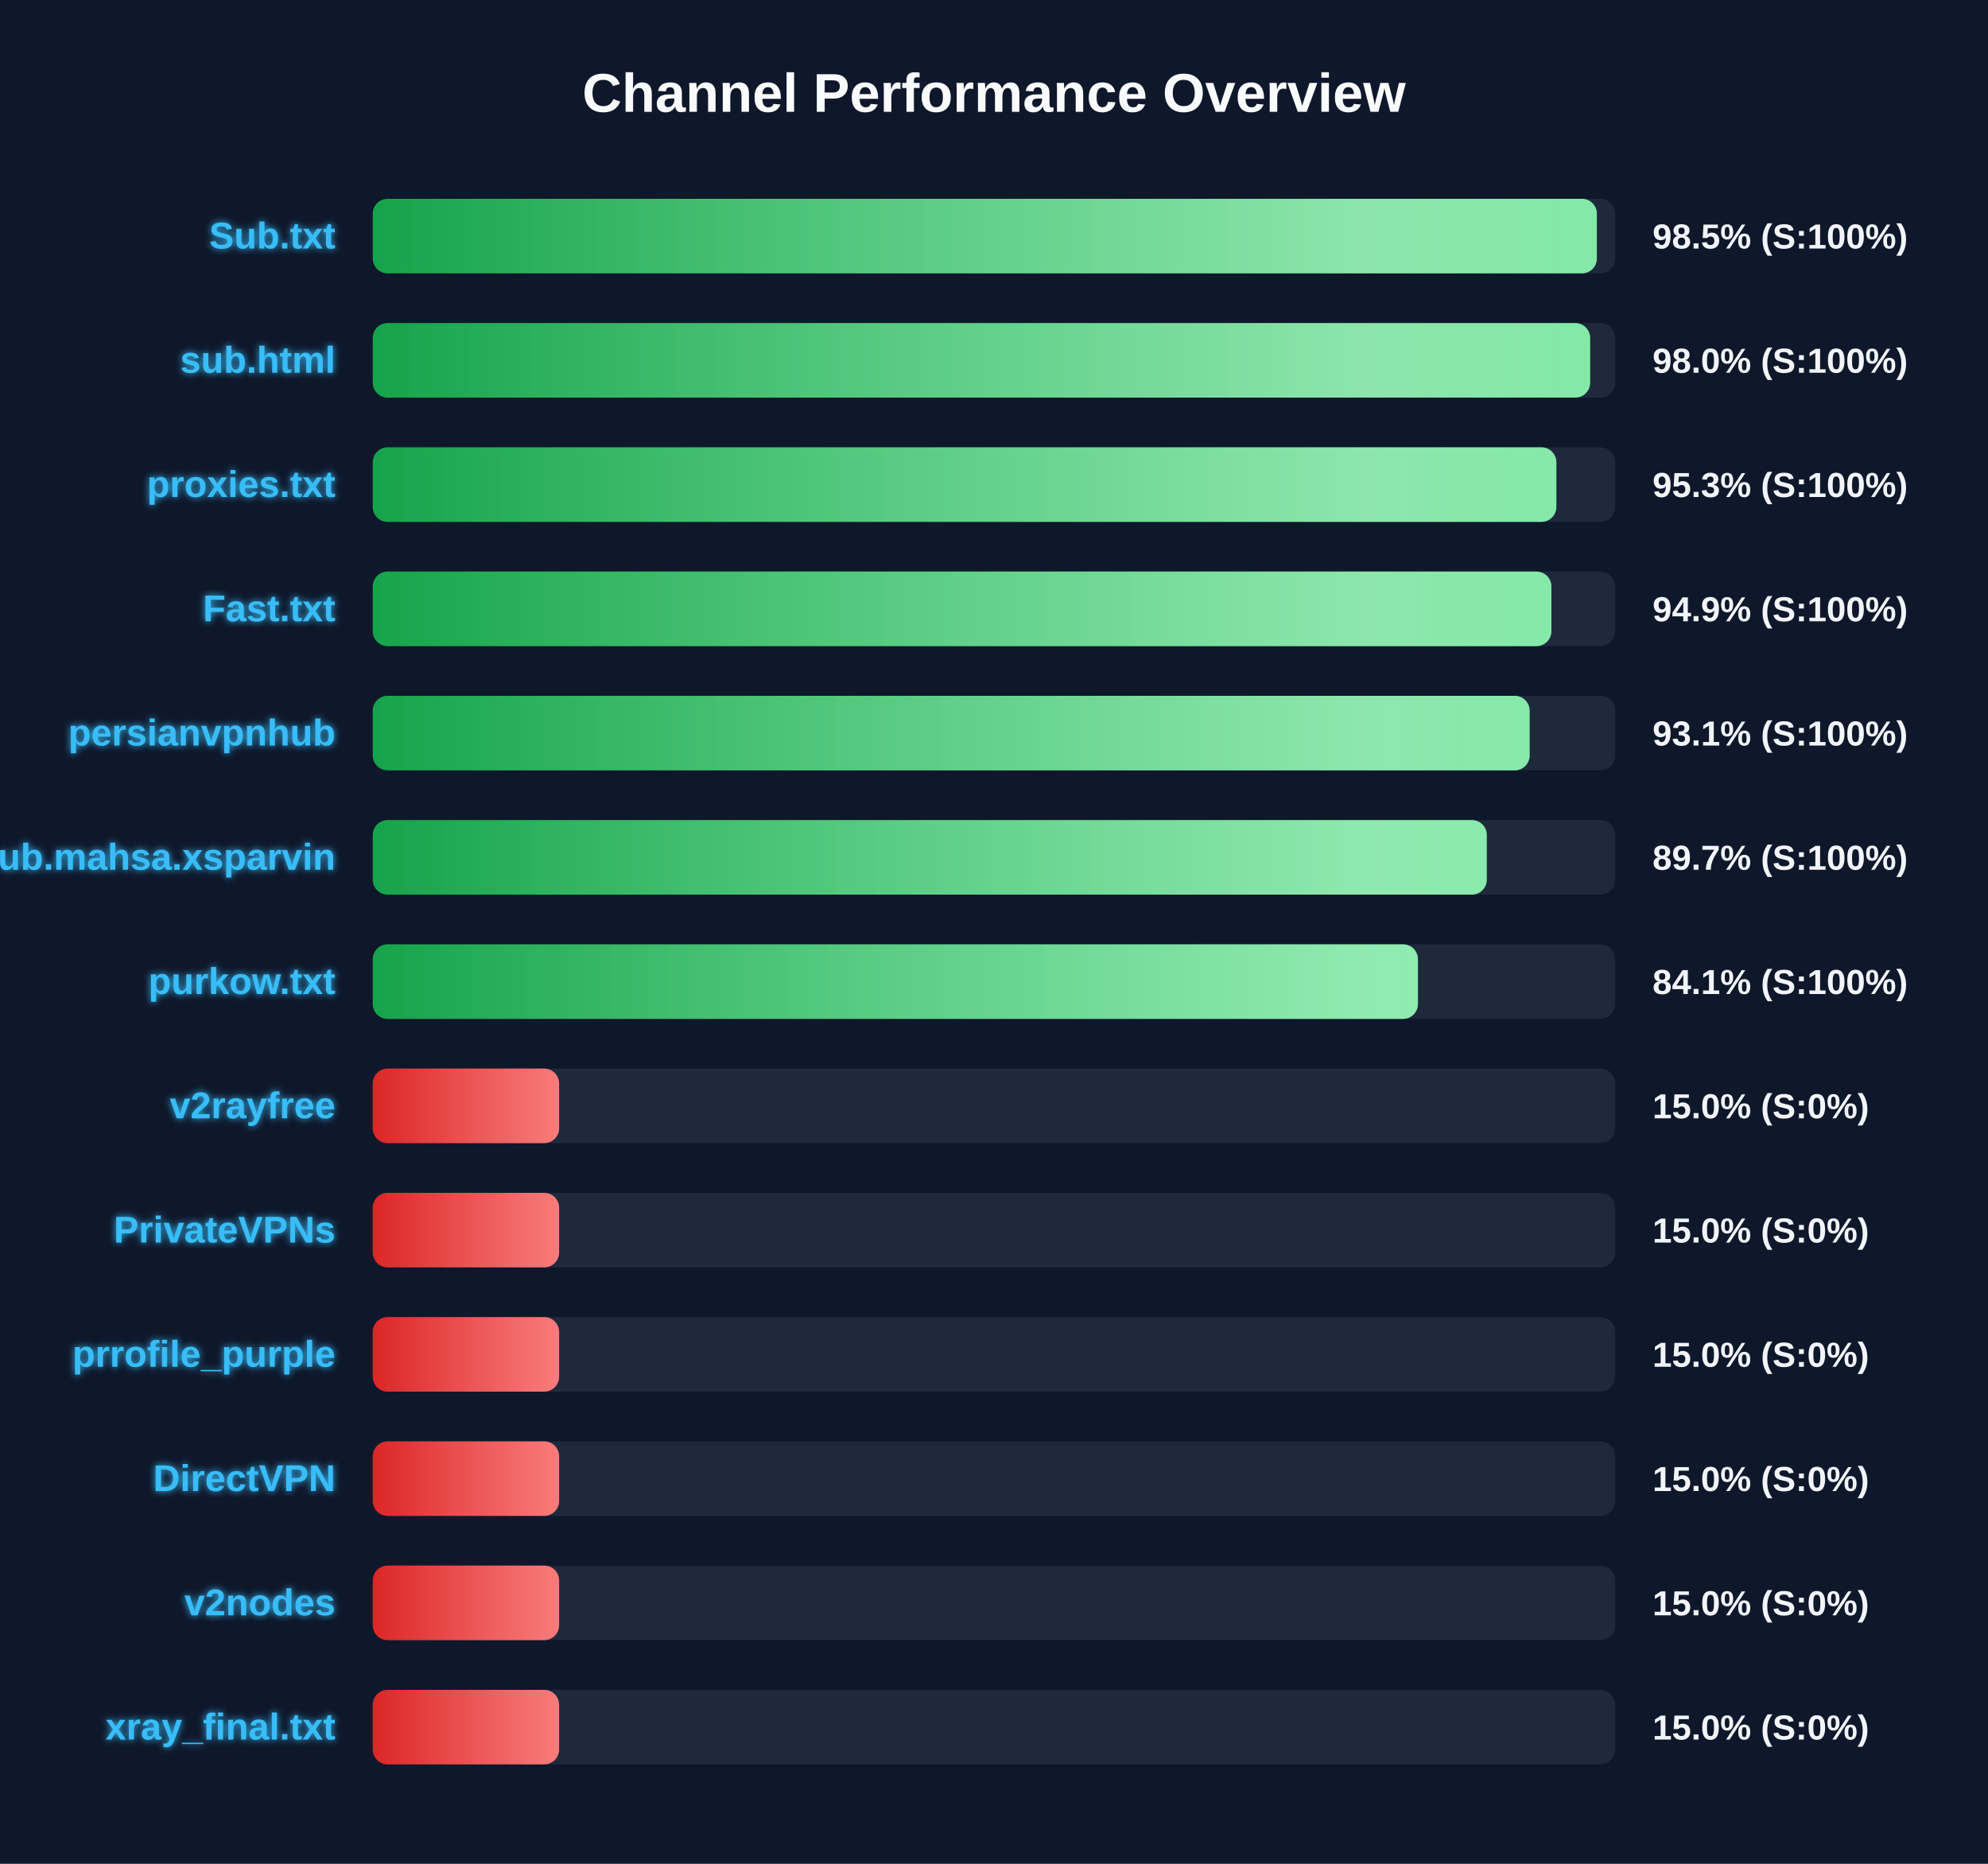
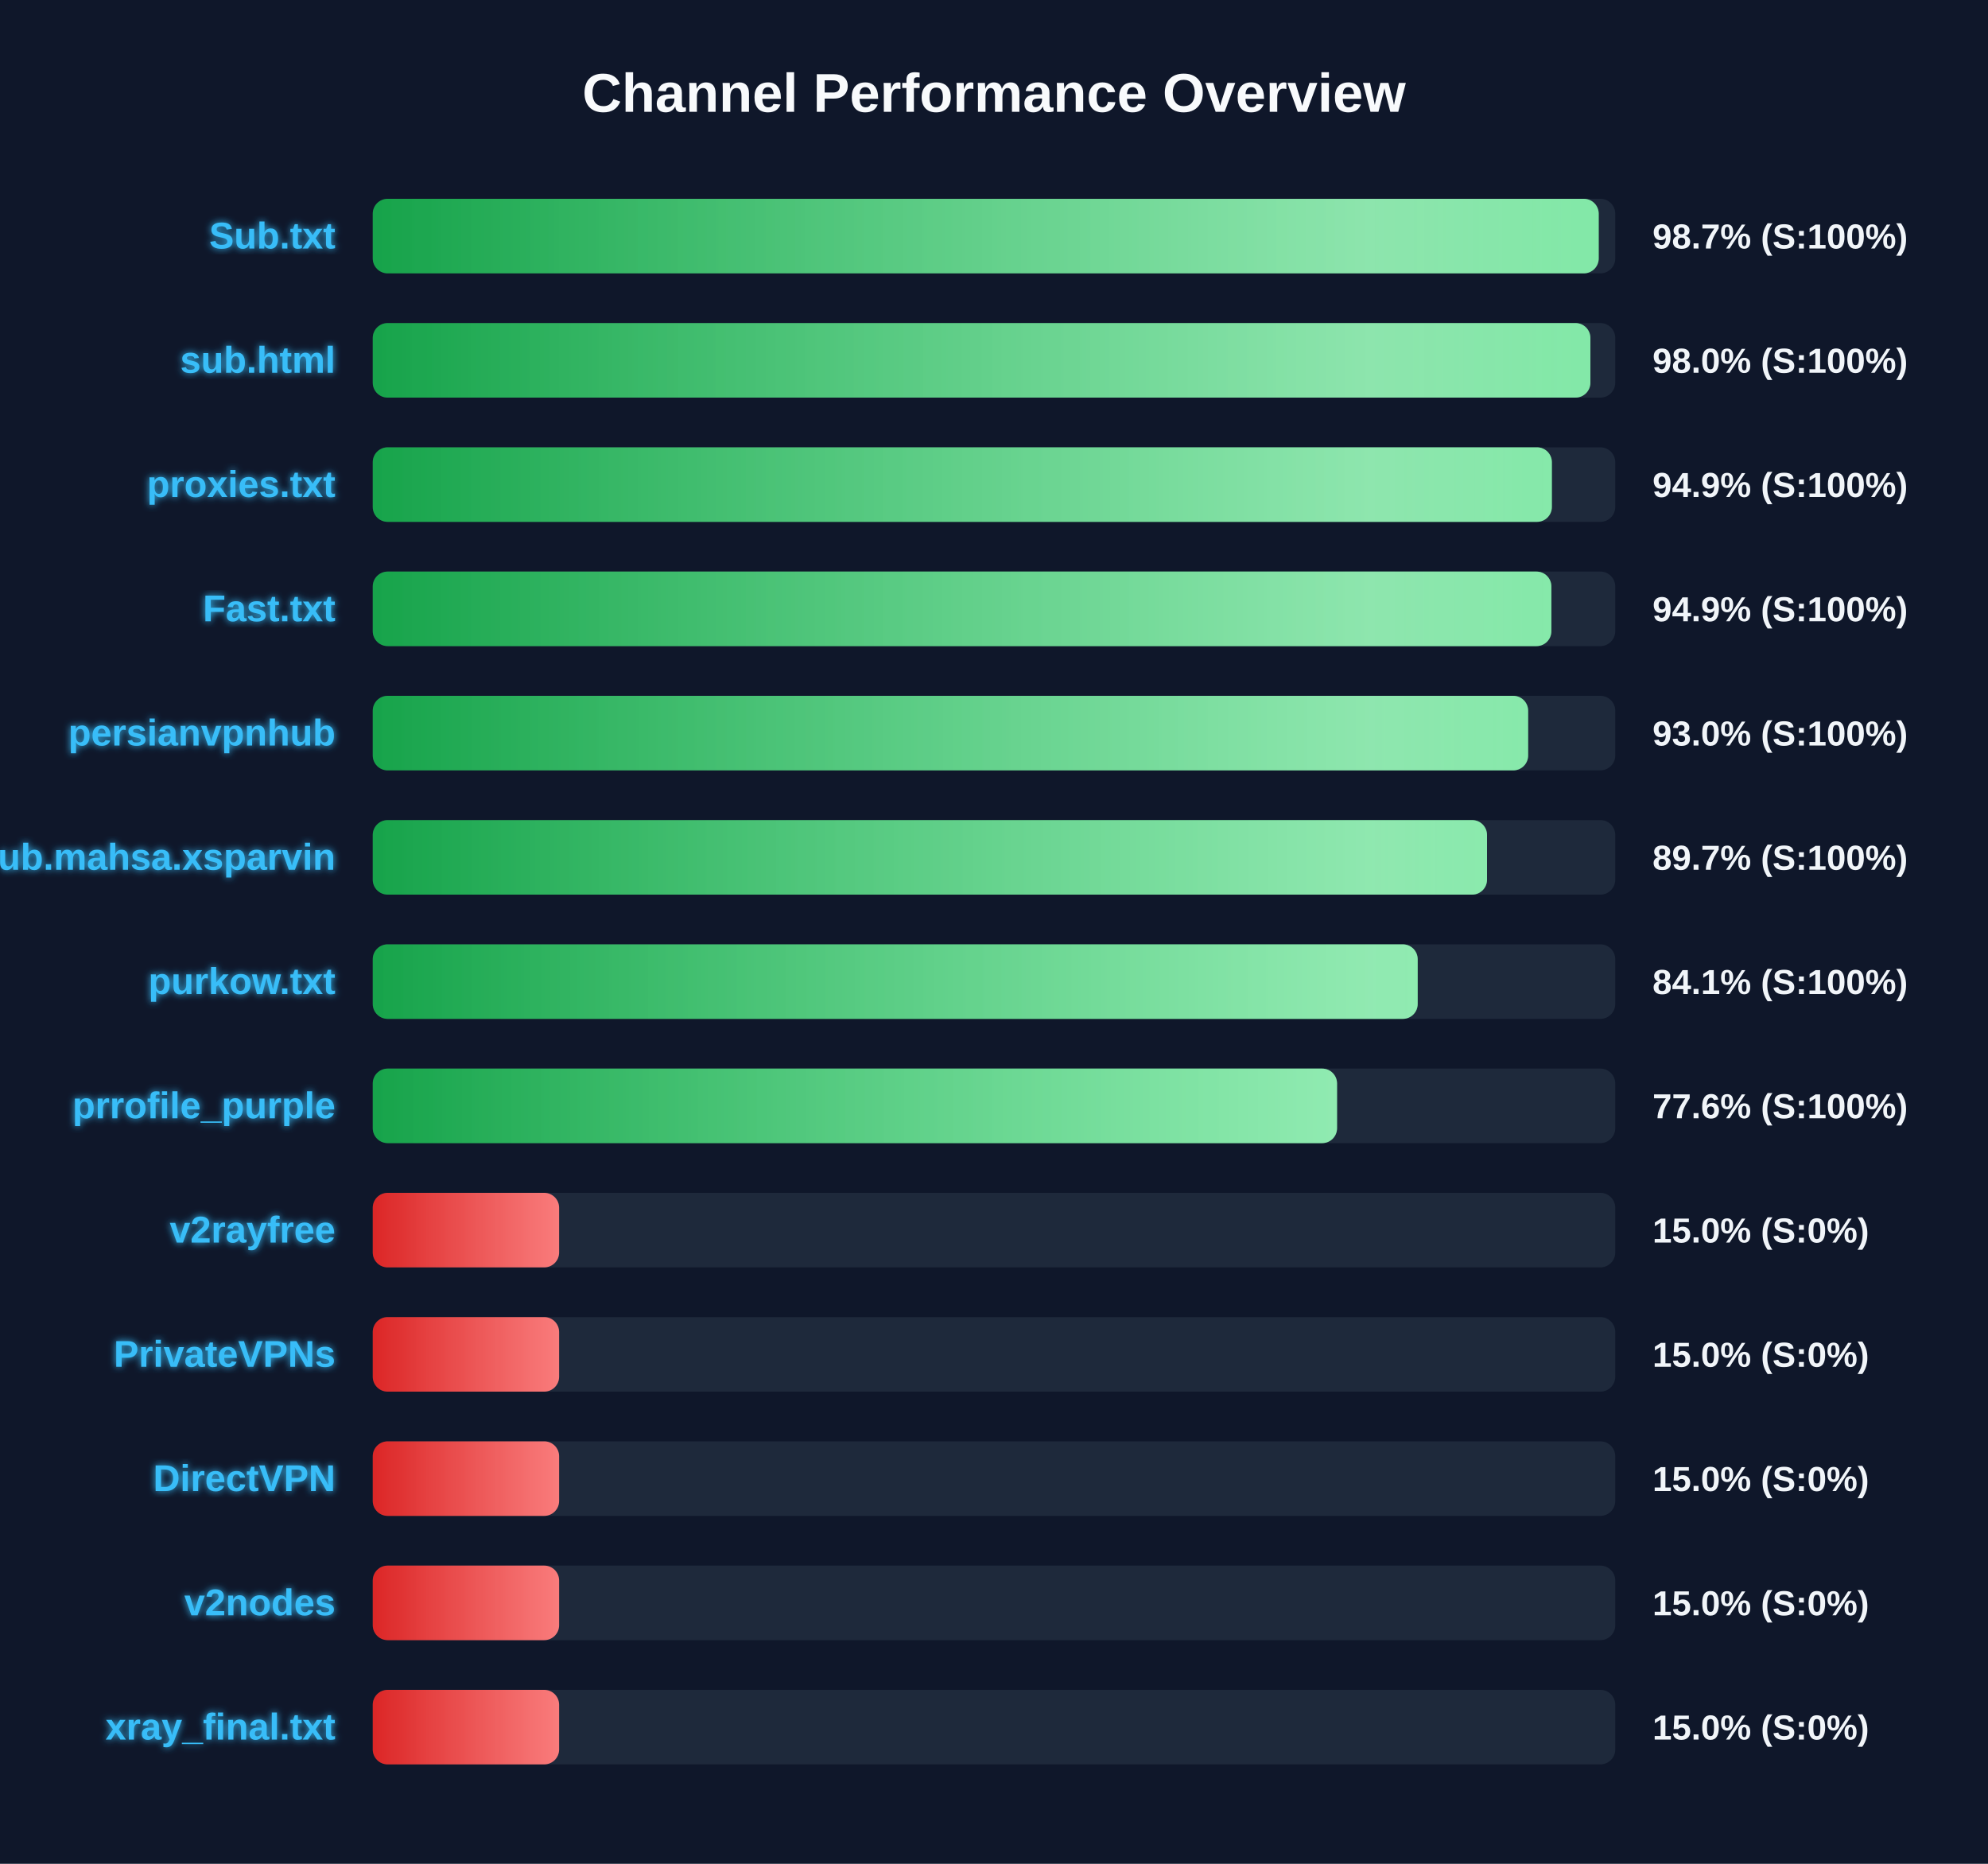
<svg xmlns="http://www.w3.org/2000/svg" width="800" height="750" version="1.1">
  <defs>
    <linearGradient id="grad-green" x1="0%" y1="0%" x2="100%" y2="0%">
      <stop offset="0%" stop-color="#16a34a" />
      <stop offset="100%" stop-color="#4ade80" />
    </linearGradient>
    <linearGradient id="grad-yellow" x1="0%" y1="0%" x2="100%" y2="0%">
      <stop offset="0%" stop-color="#ca8a04" />
      <stop offset="100%" stop-color="#fde047" />
    </linearGradient>
    <linearGradient id="grad-red" x1="0%" y1="0%" x2="100%" y2="0%">
      <stop offset="0%" stop-color="#dc2626" />
      <stop offset="100%" stop-color="#f87171" />
    </linearGradient>
    <linearGradient id="shimmer" x1="0%" y1="0%" x2="100%" y2="0%">
      <stop offset="0%" stop-color="rgba(255,255,255,0)" />
      <stop offset="50%" stop-color="rgba(255,255,255,0.4)" />
      <stop offset="100%" stop-color="rgba(255,255,255,0)" />
    </linearGradient>
    <filter id="glow" x="-20%" y="-20%" width="140%" height="140%">
      <feGaussianBlur stdDeviation="1.5" result="blur" />
      <feComposite in="SourceGraphic" in2="blur" operator="over" />
    </filter>
  </defs>
  <style>
        .bg-rect { fill: #0f172a; }
        .title { font: bold 22px 'Segoe UI', Arial, sans-serif; fill: #f8fafc; }
        .row { font: bold 15px 'Segoe UI', Arial, sans-serif; fill: #38bdf8; filter: url(#glow); }
        .score { font: bold 14px 'Segoe UI', Arial, sans-serif; fill: #f1f5f9; }
        @keyframes shimmer-anim {
            0% { transform: translateX(-100%); }
            100% { transform: translateX(200%); }
        }
        .shimmer-rect {
            animation: shimmer-anim 2.5s infinite linear;
        }
    </style>
  <rect width="100%" height="100%" class="bg-rect" />
  <text x="400" y="45" text-anchor="middle" class="title">Channel Performance Overview</text>
  <rect x="150" y="80" width="500" height="30" fill="#1e293b" rx="6" />
  <clipPath id="clip-0">
-     <rect x="150" y="80" width="492.6" height="30" rx="6" />
+     <rect x="150" y="80" width="493.35" height="30" rx="6" />
  </clipPath>
-   <rect x="150" y="80" width="492.6" height="30" fill="url(#grad-green)" rx="6" />
+   <rect x="150" y="80" width="493.35" height="30" fill="url(#grad-green)" rx="6" />
  <g clip-path="url(#clip-0)">
    <rect x="150" y="80" width="100%" height="30" fill="url(#shimmer)" class="shimmer-rect" />
  </g>
  <text x="135" y="100" text-anchor="end" class="row">Sub.txt</text>
-   <text x="665" y="100" text-anchor="start" class="score">98.5% (S:100%)</text>
+   <text x="665" y="100" text-anchor="start" class="score">98.7% (S:100%)</text>
  <rect x="150" y="130" width="500" height="30" fill="#1e293b" rx="6" />
  <clipPath id="clip-1">
-     <rect x="150" y="130" width="489.9" height="30" rx="6" />
+     <rect x="150" y="130" width="490.0" height="30" rx="6" />
  </clipPath>
-   <rect x="150" y="130" width="489.9" height="30" fill="url(#grad-green)" rx="6" />
+   <rect x="150" y="130" width="490.0" height="30" fill="url(#grad-green)" rx="6" />
  <g clip-path="url(#clip-1)">
    <rect x="150" y="130" width="100%" height="30" fill="url(#shimmer)" class="shimmer-rect" />
  </g>
  <text x="135" y="150" text-anchor="end" class="row">sub.html</text>
  <text x="665" y="150" text-anchor="start" class="score">98.0% (S:100%)</text>
  <rect x="150" y="180" width="500" height="30" fill="#1e293b" rx="6" />
  <clipPath id="clip-2">
-     <rect x="150" y="180" width="476.3" height="30" rx="6" />
+     <rect x="150" y="180" width="474.5" height="30" rx="6" />
  </clipPath>
-   <rect x="150" y="180" width="476.3" height="30" fill="url(#grad-green)" rx="6" />
+   <rect x="150" y="180" width="474.5" height="30" fill="url(#grad-green)" rx="6" />
  <g clip-path="url(#clip-2)">
    <rect x="150" y="180" width="100%" height="30" fill="url(#shimmer)" class="shimmer-rect" />
  </g>
  <text x="135" y="200" text-anchor="end" class="row">proxies.txt</text>
-   <text x="665" y="200" text-anchor="start" class="score">95.3% (S:100%)</text>
+   <text x="665" y="200" text-anchor="start" class="score">94.9% (S:100%)</text>
  <rect x="150" y="230" width="500" height="30" fill="#1e293b" rx="6" />
  <clipPath id="clip-3">
    <rect x="150" y="230" width="474.3" height="30" rx="6" />
  </clipPath>
  <rect x="150" y="230" width="474.3" height="30" fill="url(#grad-green)" rx="6" />
  <g clip-path="url(#clip-3)">
    <rect x="150" y="230" width="100%" height="30" fill="url(#shimmer)" class="shimmer-rect" />
  </g>
  <text x="135" y="250" text-anchor="end" class="row">Fast.txt</text>
  <text x="665" y="250" text-anchor="start" class="score">94.9% (S:100%)</text>
  <rect x="150" y="280" width="500" height="30" fill="#1e293b" rx="6" />
  <clipPath id="clip-4">
-     <rect x="150" y="280" width="465.55" height="30" rx="6" />
+     <rect x="150" y="280" width="464.95" height="30" rx="6" />
  </clipPath>
-   <rect x="150" y="280" width="465.55" height="30" fill="url(#grad-green)" rx="6" />
+   <rect x="150" y="280" width="464.95" height="30" fill="url(#grad-green)" rx="6" />
  <g clip-path="url(#clip-4)">
    <rect x="150" y="280" width="100%" height="30" fill="url(#shimmer)" class="shimmer-rect" />
  </g>
  <text x="135" y="300" text-anchor="end" class="row">persianvpnhub</text>
-   <text x="665" y="300" text-anchor="start" class="score">93.1% (S:100%)</text>
+   <text x="665" y="300" text-anchor="start" class="score">93.0% (S:100%)</text>
  <rect x="150" y="330" width="500" height="30" fill="#1e293b" rx="6" />
  <clipPath id="clip-5">
-     <rect x="150" y="330" width="448.3" height="30" rx="6" />
+     <rect x="150" y="330" width="448.4" height="30" rx="6" />
  </clipPath>
-   <rect x="150" y="330" width="448.3" height="30" fill="url(#grad-green)" rx="6" />
+   <rect x="150" y="330" width="448.4" height="30" fill="url(#grad-green)" rx="6" />
  <g clip-path="url(#clip-5)">
    <rect x="150" y="330" width="100%" height="30" fill="url(#shimmer)" class="shimmer-rect" />
  </g>
  <text x="135" y="350" text-anchor="end" class="row">Sub.mahsa.xsparvin</text>
  <text x="665" y="350" text-anchor="start" class="score">89.7% (S:100%)</text>
  <rect x="150" y="380" width="500" height="30" fill="#1e293b" rx="6" />
  <clipPath id="clip-6">
-     <rect x="150" y="380" width="420.6" height="30" rx="6" />
+     <rect x="150" y="380" width="420.5" height="30" rx="6" />
  </clipPath>
-   <rect x="150" y="380" width="420.6" height="30" fill="url(#grad-green)" rx="6" />
+   <rect x="150" y="380" width="420.5" height="30" fill="url(#grad-green)" rx="6" />
  <g clip-path="url(#clip-6)">
    <rect x="150" y="380" width="100%" height="30" fill="url(#shimmer)" class="shimmer-rect" />
  </g>
  <text x="135" y="400" text-anchor="end" class="row">purkow.txt</text>
  <text x="665" y="400" text-anchor="start" class="score">84.1% (S:100%)</text>
  <rect x="150" y="430" width="500" height="30" fill="#1e293b" rx="6" />
  <clipPath id="clip-7">
-     <rect x="150" y="430" width="75.0" height="30" rx="6" />
+     <rect x="150" y="430" width="388.05" height="30" rx="6" />
  </clipPath>
-   <rect x="150" y="430" width="75.0" height="30" fill="url(#grad-red)" rx="6" />
+   <rect x="150" y="430" width="388.05" height="30" fill="url(#grad-green)" rx="6" />
  <g clip-path="url(#clip-7)">
    <rect x="150" y="430" width="100%" height="30" fill="url(#shimmer)" class="shimmer-rect" />
  </g>
-   <text x="135" y="450" text-anchor="end" class="row">v2rayfree</text>
-   <text x="665" y="450" text-anchor="start" class="score">15.0% (S:0%)</text>
+   <text x="135" y="450" text-anchor="end" class="row">prrofile_purple</text>
+   <text x="665" y="450" text-anchor="start" class="score">77.6% (S:100%)</text>
  <rect x="150" y="480" width="500" height="30" fill="#1e293b" rx="6" />
  <clipPath id="clip-8">
    <rect x="150" y="480" width="75.0" height="30" rx="6" />
  </clipPath>
  <rect x="150" y="480" width="75.0" height="30" fill="url(#grad-red)" rx="6" />
  <g clip-path="url(#clip-8)">
    <rect x="150" y="480" width="100%" height="30" fill="url(#shimmer)" class="shimmer-rect" />
  </g>
-   <text x="135" y="500" text-anchor="end" class="row">PrivateVPNs</text>
+   <text x="135" y="500" text-anchor="end" class="row">v2rayfree</text>
  <text x="665" y="500" text-anchor="start" class="score">15.0% (S:0%)</text>
  <rect x="150" y="530" width="500" height="30" fill="#1e293b" rx="6" />
  <clipPath id="clip-9">
    <rect x="150" y="530" width="75.0" height="30" rx="6" />
  </clipPath>
  <rect x="150" y="530" width="75.0" height="30" fill="url(#grad-red)" rx="6" />
  <g clip-path="url(#clip-9)">
    <rect x="150" y="530" width="100%" height="30" fill="url(#shimmer)" class="shimmer-rect" />
  </g>
-   <text x="135" y="550" text-anchor="end" class="row">prrofile_purple</text>
+   <text x="135" y="550" text-anchor="end" class="row">PrivateVPNs</text>
  <text x="665" y="550" text-anchor="start" class="score">15.0% (S:0%)</text>
  <rect x="150" y="580" width="500" height="30" fill="#1e293b" rx="6" />
  <clipPath id="clip-10">
    <rect x="150" y="580" width="75.0" height="30" rx="6" />
  </clipPath>
  <rect x="150" y="580" width="75.0" height="30" fill="url(#grad-red)" rx="6" />
  <g clip-path="url(#clip-10)">
    <rect x="150" y="580" width="100%" height="30" fill="url(#shimmer)" class="shimmer-rect" />
  </g>
  <text x="135" y="600" text-anchor="end" class="row">DirectVPN</text>
  <text x="665" y="600" text-anchor="start" class="score">15.0% (S:0%)</text>
  <rect x="150" y="630" width="500" height="30" fill="#1e293b" rx="6" />
  <clipPath id="clip-11">
    <rect x="150" y="630" width="75.0" height="30" rx="6" />
  </clipPath>
  <rect x="150" y="630" width="75.0" height="30" fill="url(#grad-red)" rx="6" />
  <g clip-path="url(#clip-11)">
    <rect x="150" y="630" width="100%" height="30" fill="url(#shimmer)" class="shimmer-rect" />
  </g>
  <text x="135" y="650" text-anchor="end" class="row">v2nodes</text>
  <text x="665" y="650" text-anchor="start" class="score">15.0% (S:0%)</text>
  <rect x="150" y="680" width="500" height="30" fill="#1e293b" rx="6" />
  <clipPath id="clip-12">
    <rect x="150" y="680" width="75.0" height="30" rx="6" />
  </clipPath>
  <rect x="150" y="680" width="75.0" height="30" fill="url(#grad-red)" rx="6" />
  <g clip-path="url(#clip-12)">
    <rect x="150" y="680" width="100%" height="30" fill="url(#shimmer)" class="shimmer-rect" />
  </g>
  <text x="135" y="700" text-anchor="end" class="row">xray_final.txt</text>
  <text x="665" y="700" text-anchor="start" class="score">15.0% (S:0%)</text>
</svg>
